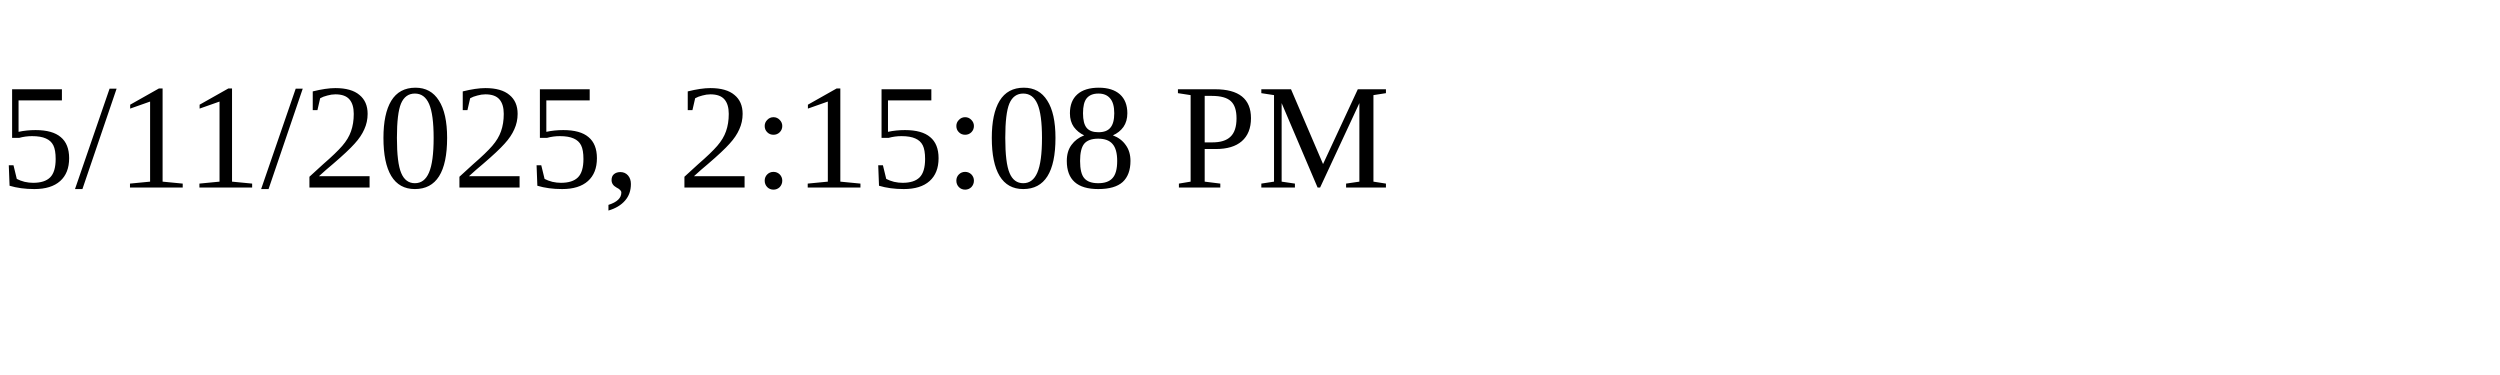
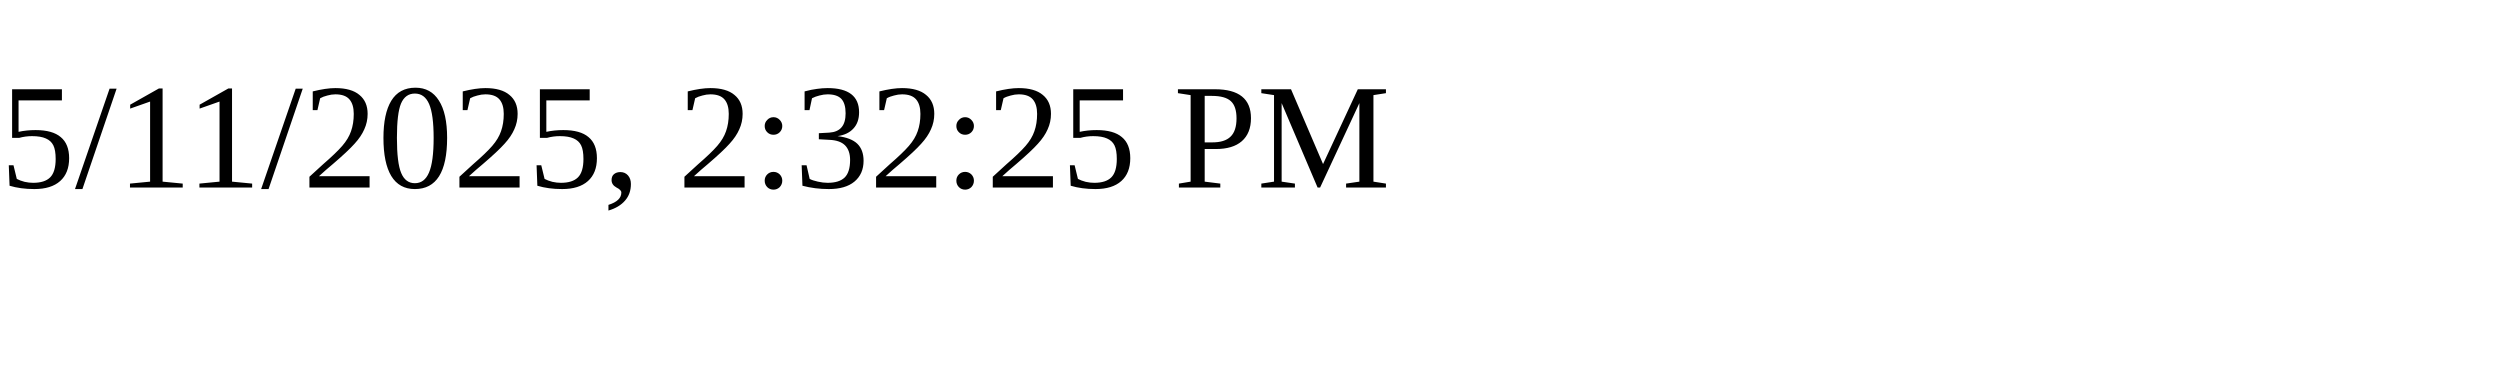
<svg xmlns="http://www.w3.org/2000/svg" height="30" width="200">
-   <text x="0" y="15">5/11/2025, 2:15:08 PM</text>
+   <text x="0" y="15">5/11/2025, 2:32:25 PM</text>
</svg>
